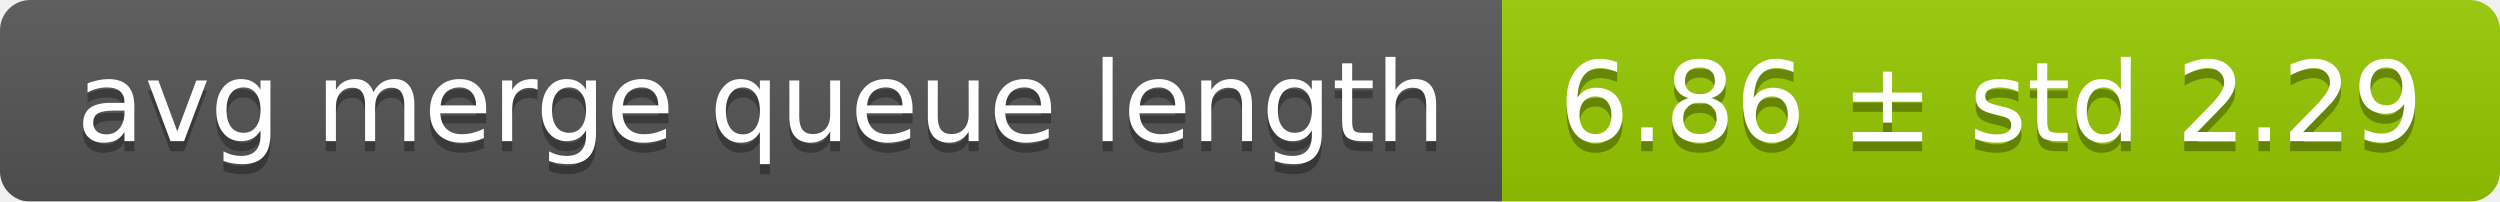
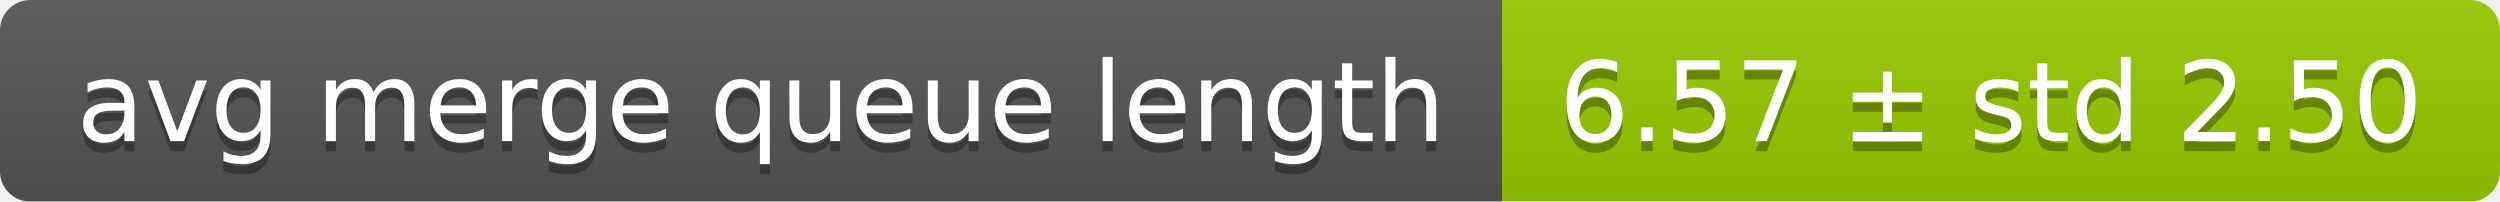
<svg xmlns="http://www.w3.org/2000/svg" width="248" height="20">
  <linearGradient id="smooth" x2="0" y2="100%">
    <stop offset="0" stop-color="#bbb" stop-opacity=".1" />
    <stop offset="1" stop-opacity=".1" />
  </linearGradient>
  <mask id="round">
    <rect width="248" height="20" rx="3" fill="#fff" />
  </mask>
  <g mask="url(#round)">
    <rect width="149" height="20" fill="#555" />
    <rect x="149" width="99" height="20" fill="#97ca00" />
    <rect width="248" height="20" fill="url(#smooth)" />
  </g>
  <g fill="#fff" text-anchor="middle" font-family="DejaVu Sans,Verdana,Geneva,sans-serif" font-size="11">
    <text x="75.5" y="15" fill="#010101" fill-opacity=".3">avg merge queue length</text>
    <text x="75.5" y="14">avg merge queue length</text>
-     <text x="197.5" y="15" fill="#010101" fill-opacity=".3">6.86 ± std 2.29</text>
-     <text x="197.5" y="14">6.86 ± std 2.29</text>
+     <text x="197.5" y="15" fill="#010101" fill-opacity=".3">6.57 ± std 2.50</text>
+     <text x="197.5" y="14">6.57 ± std 2.50</text>
  </g>
</svg>
